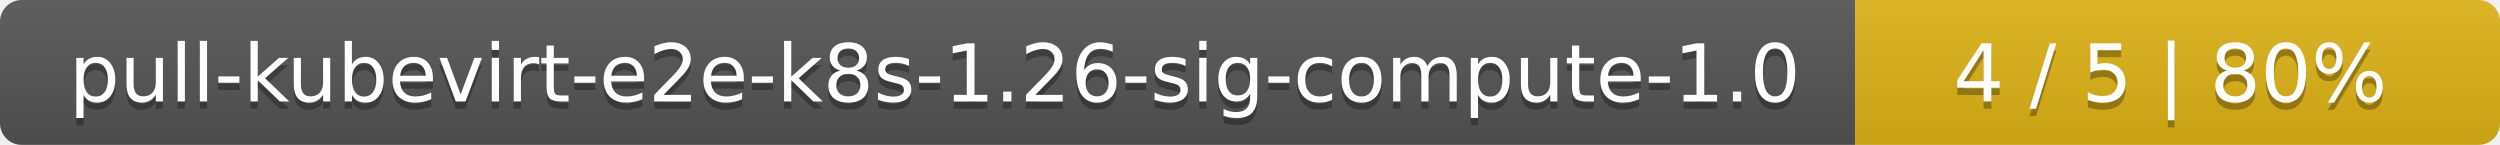
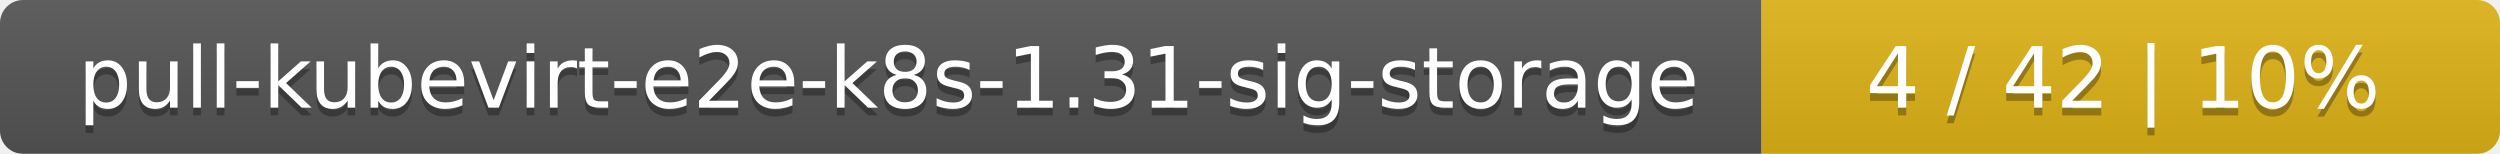
- <svg xmlns="http://www.w3.org/2000/svg" width="345" height="20">
+ <svg xmlns="http://www.w3.org/2000/svg" width="325" height="20">
  <linearGradient id="smooth" x2="0" y2="100%">
    <stop offset="0" stop-color="#bbb" stop-opacity=".1" />
    <stop offset="1" stop-opacity=".1" />
  </linearGradient>
  <mask id="round">
-     <rect width="345" height="20" rx="3" fill="#fff" />
+     <rect width="325" height="20" rx="3" fill="#fff" />
  </mask>
  <g mask="url(#round)">
-     <rect width="256" height="20" fill="#555" />
-     <rect x="256" width="89" height="20" fill="#dfb317" />
-     <rect width="345" height="20" fill="url(#smooth)" />
+     <rect width="229" height="20" fill="#555" />
+     <rect x="229" width="96" height="20" fill="#dfb317" />
+     <rect width="325" height="20" fill="url(#smooth)" />
  </g>
  <g fill="#fff" text-anchor="middle" font-family="DejaVu Sans,Verdana,Geneva,sans-serif" font-size="11">
-     <text x="129" y="15" fill="#010101" fill-opacity=".3">pull-kubevirt-e2e-k8s-1.26-sig-compute-1.0</text>
-     <text x="129" y="14">pull-kubevirt-e2e-k8s-1.26-sig-compute-1.0</text>
-     <text x="299.5" y="15" fill="#010101" fill-opacity=".3">4 / 5    |    80%</text>
-     <text x="299.5" y="14">4 / 5    |    80%</text>
+     <text x="115.5" y="15" fill="#010101" fill-opacity=".3">pull-kubevirt-e2e-k8s-1.31-sig-storage</text>
+     <text x="115.5" y="14">pull-kubevirt-e2e-k8s-1.31-sig-storage</text>
+     <text x="276" y="15" fill="#010101" fill-opacity=".3">4 / 42    |    10%</text>
+     <text x="276" y="14">4 / 42    |    10%</text>
  </g>
</svg>
